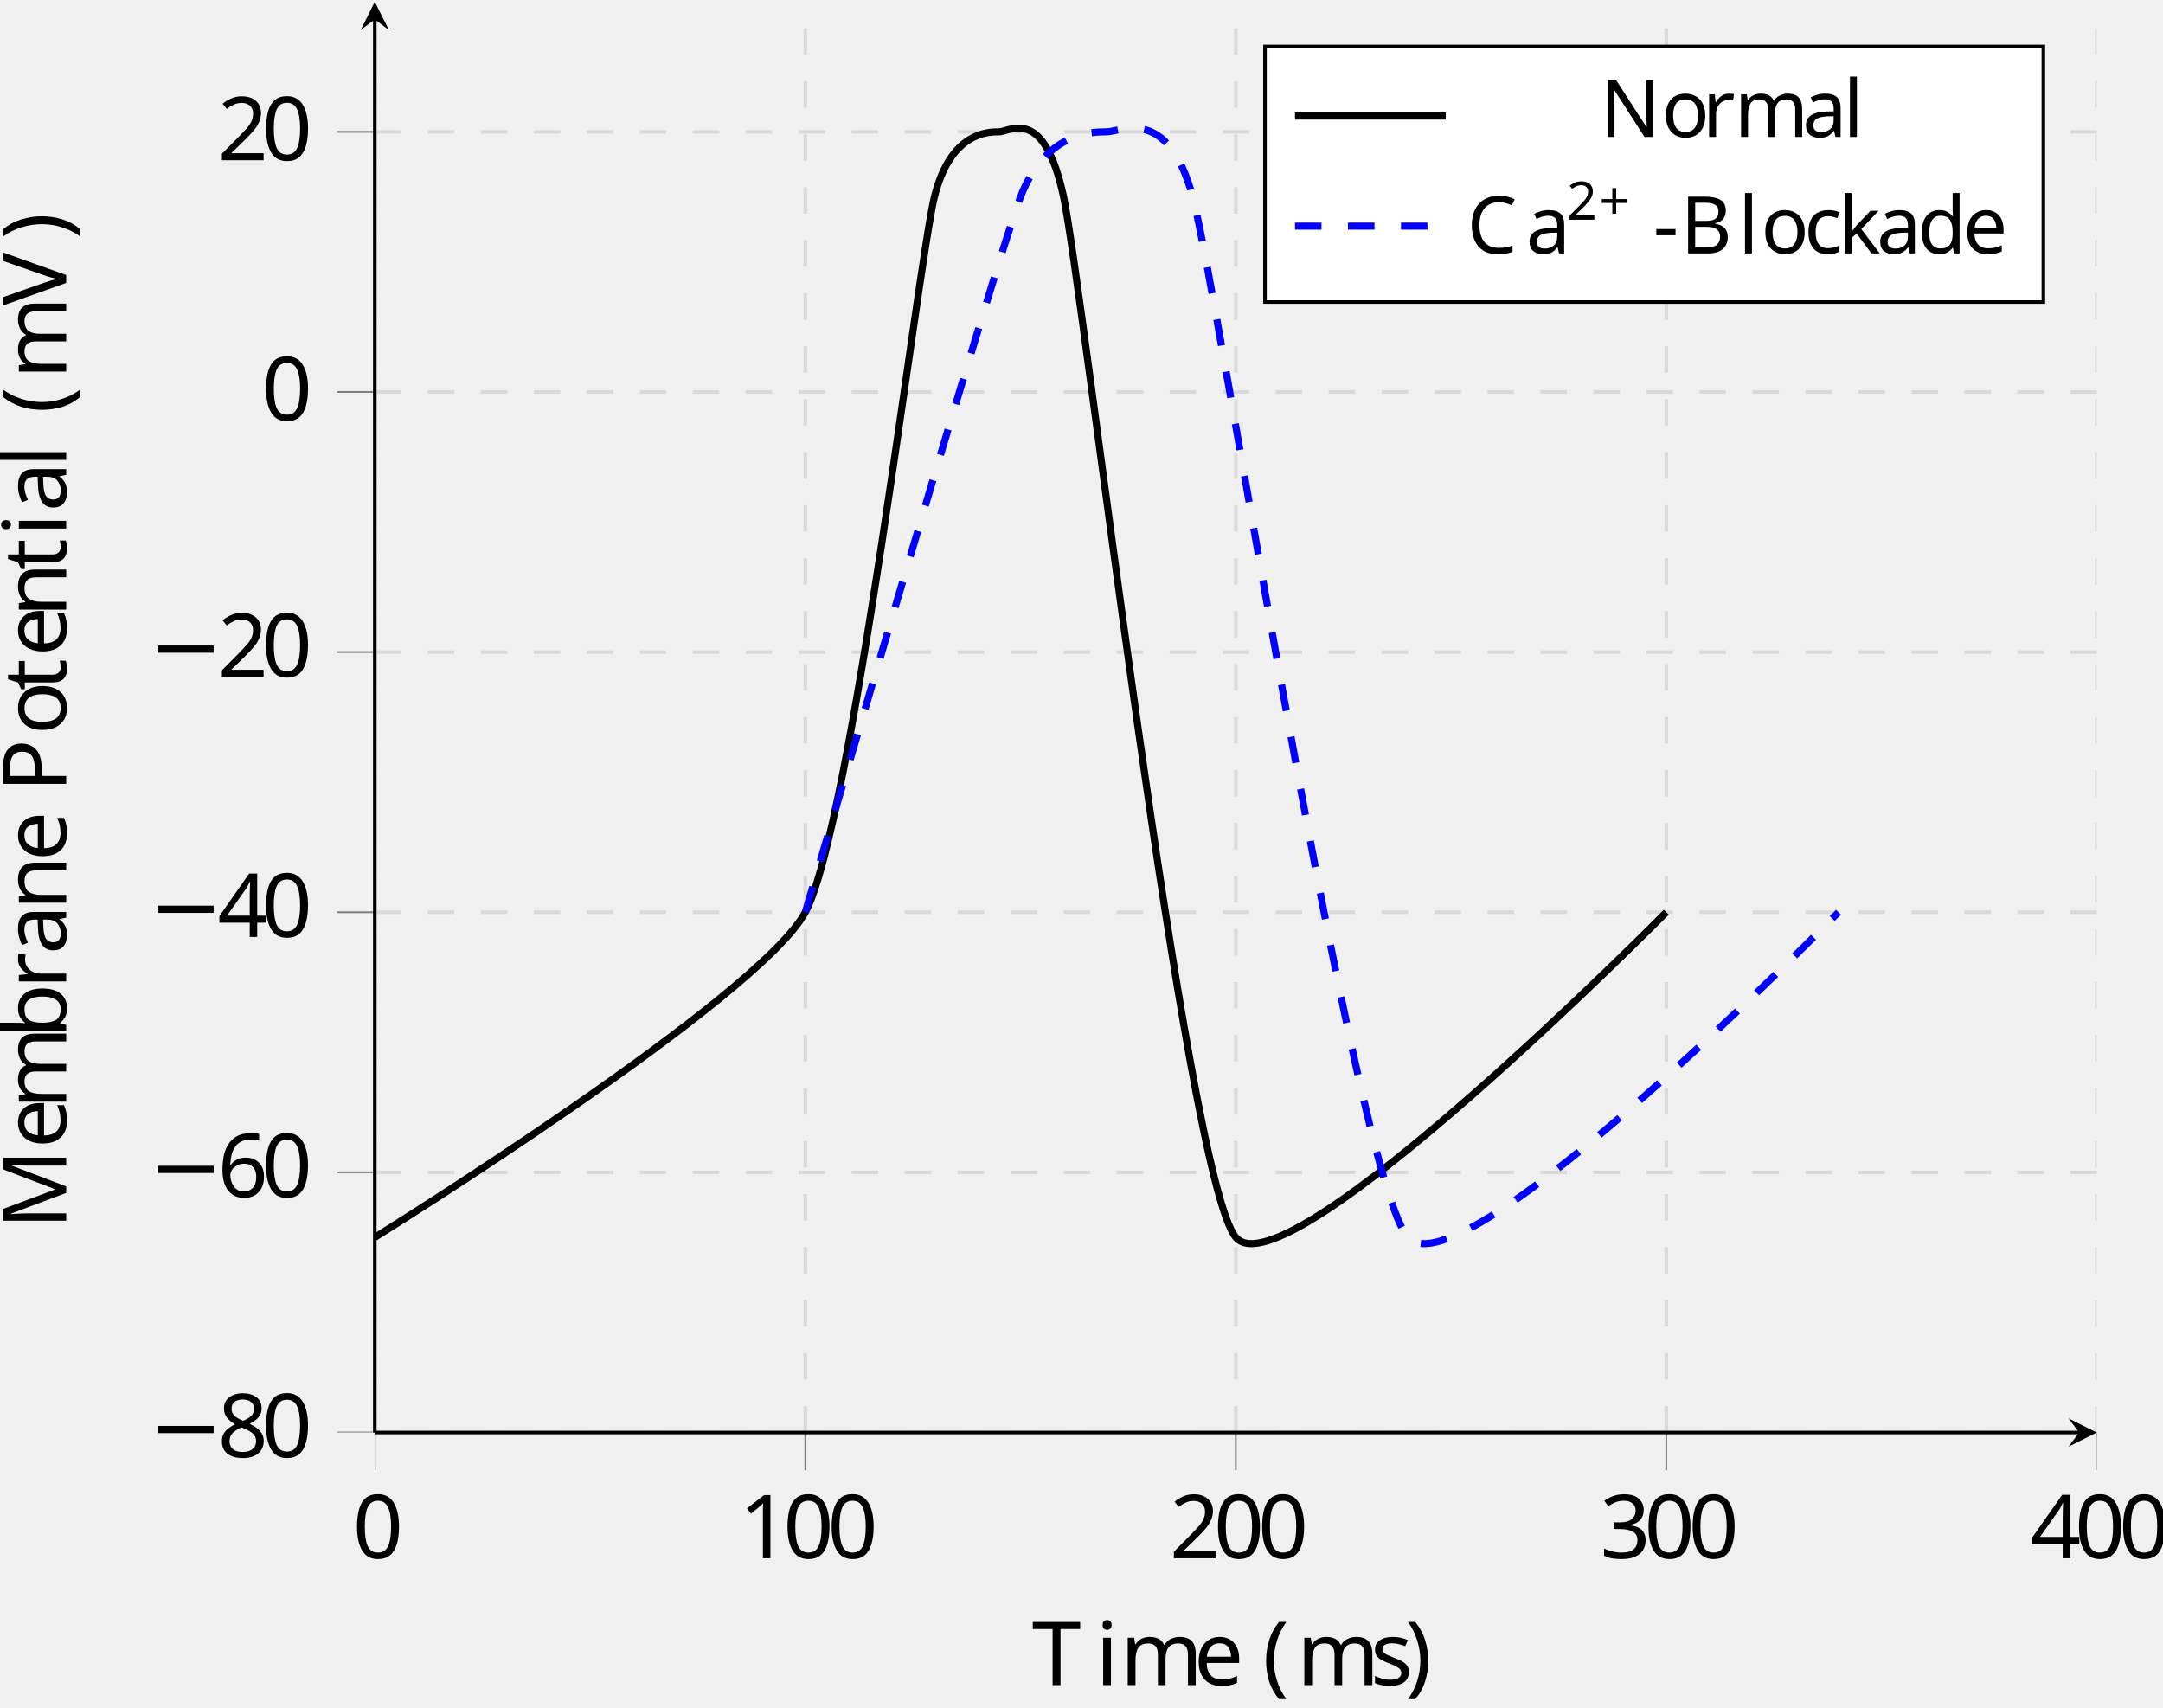
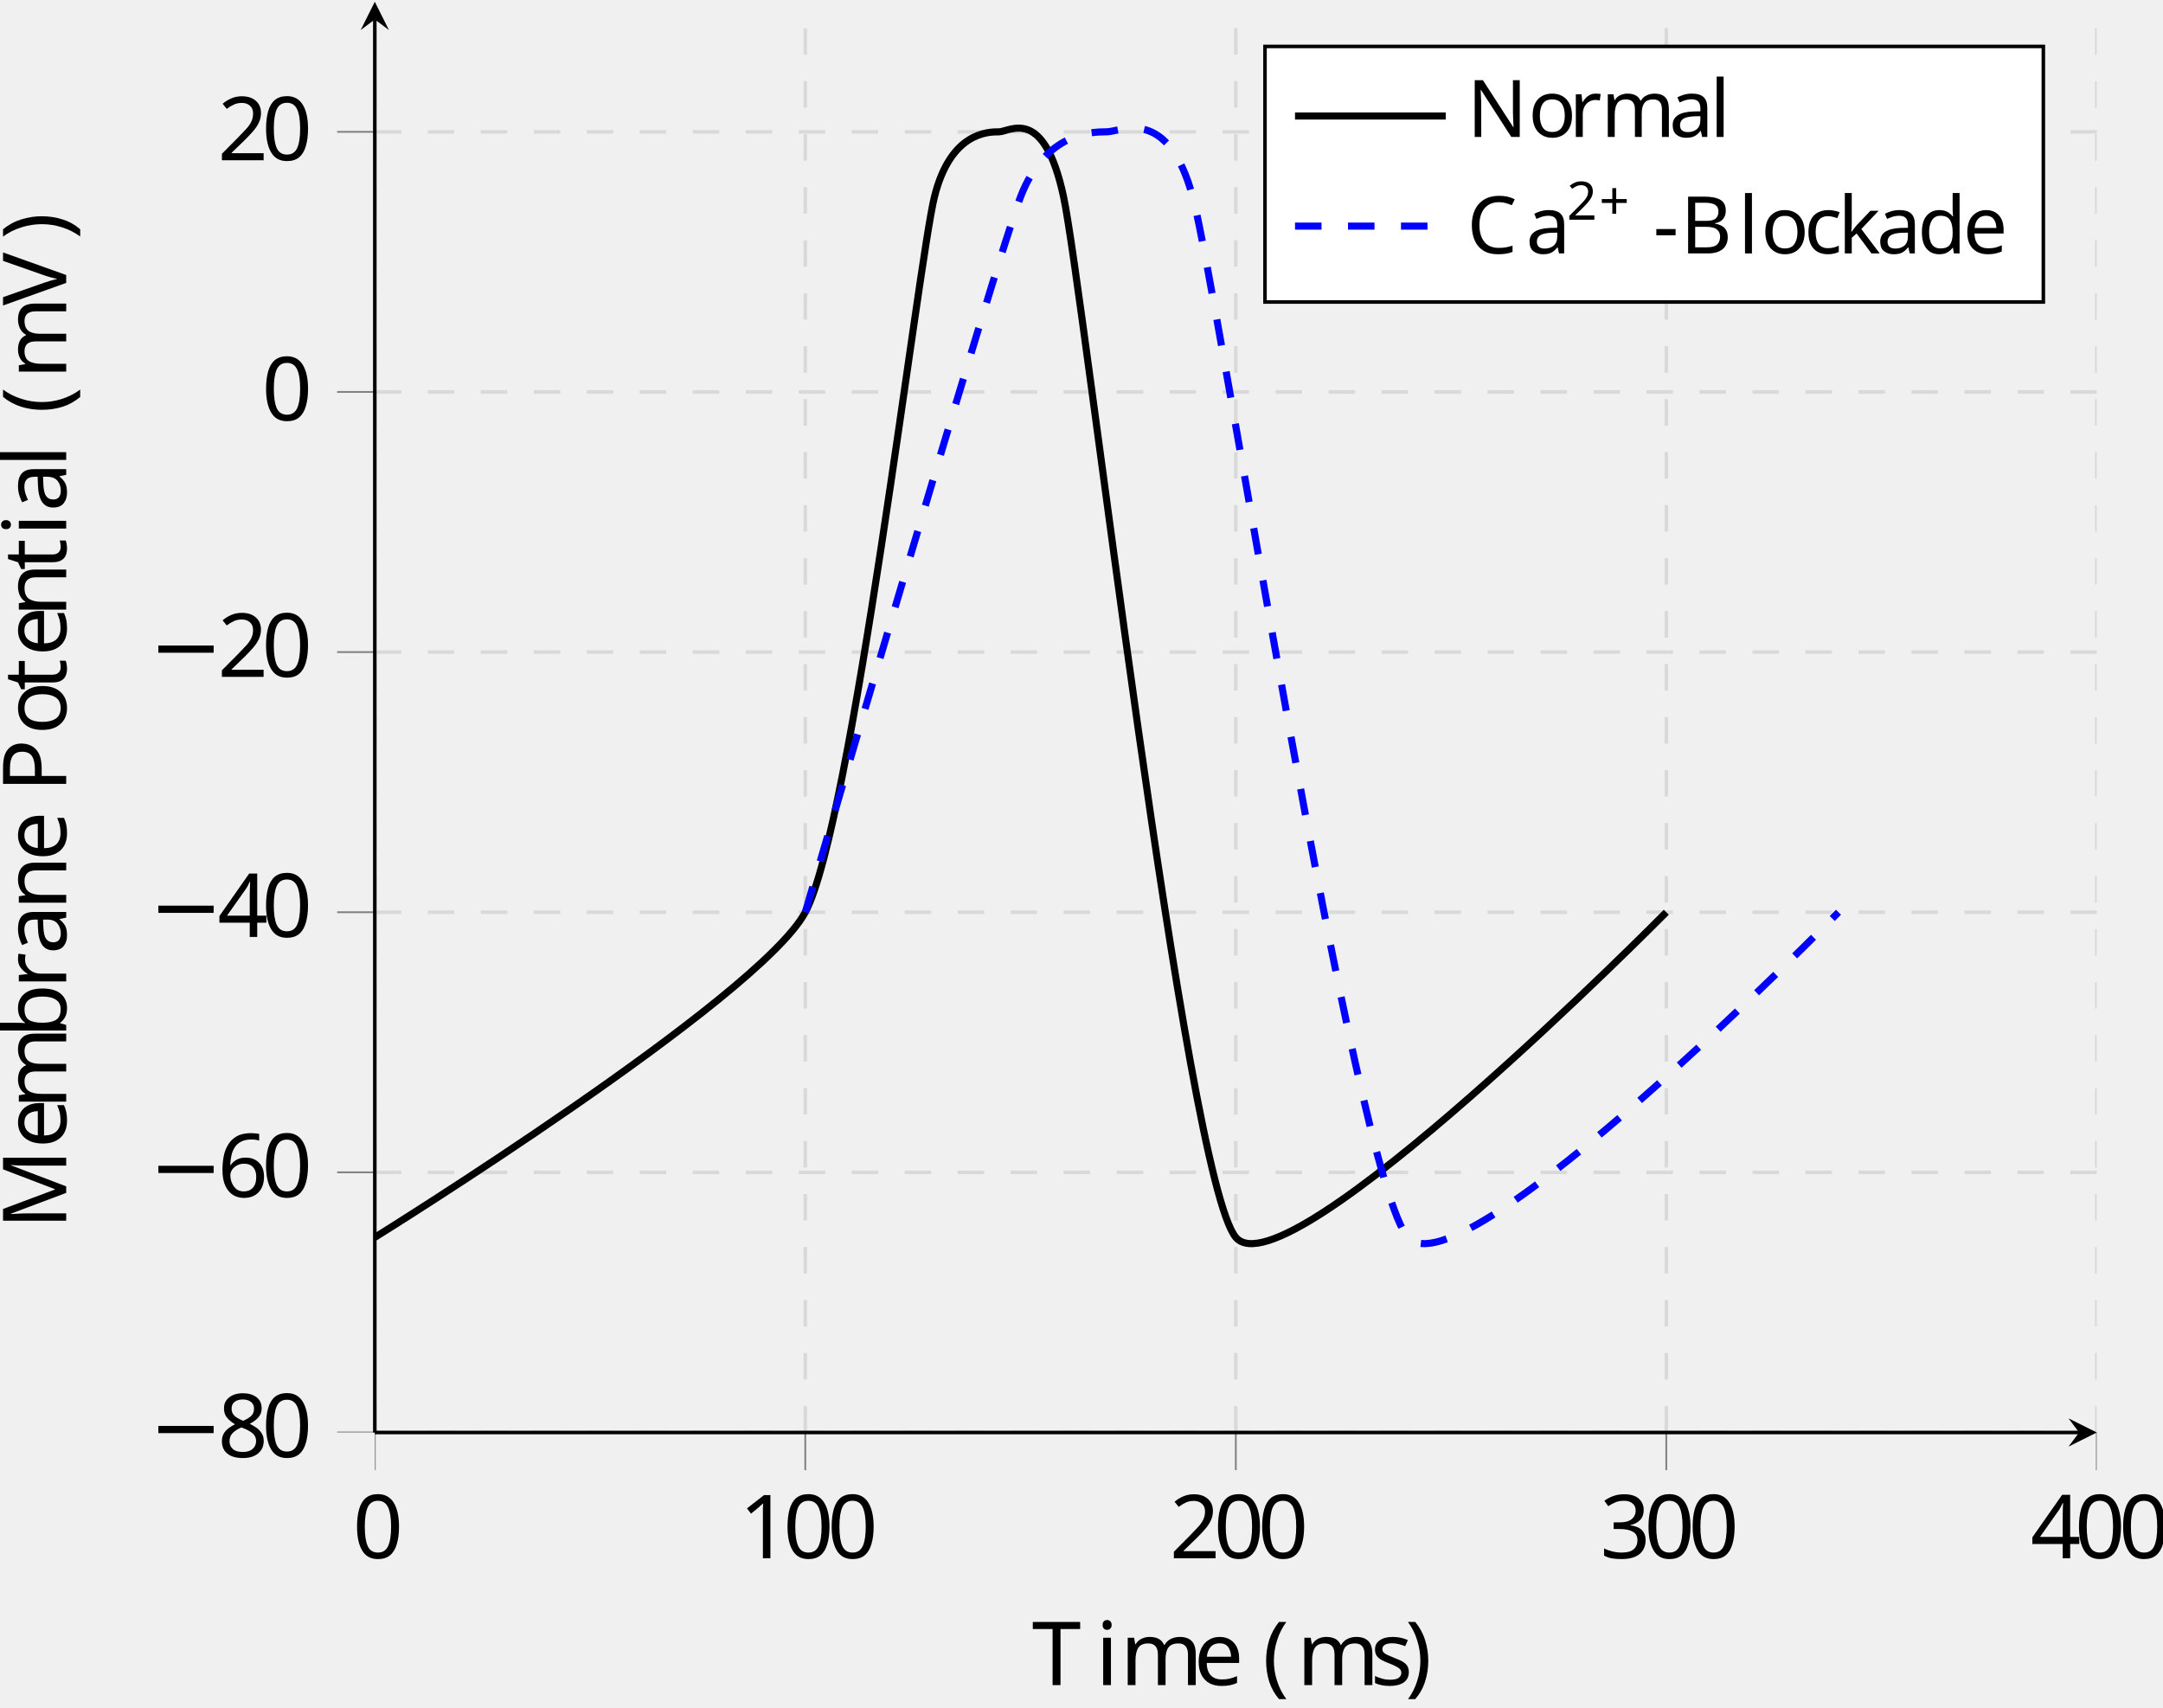
<svg xmlns="http://www.w3.org/2000/svg" viewBox="-68.68 -72.001 244.027 192.597">
  <defs>
    <clipPath id="clip1">
      <path d="M-26.395 231.336h194.27v-444.871h-194.27" />
    </clipPath>
    <clipPath id="clip2">
      <path d="M-168.125 89.602V-71.801h477.731V89.602" />
    </clipPath>
    <clipPath id="clip3">
      <path d="M-26.395 231.336h194.27v-444.871h-194.27" />
    </clipPath>
    <clipPath id="clip4">
      <path d="M-168.125 89.602V-71.801h477.731V89.602" />
    </clipPath>
    <clipPath id="clip5">
      <path d="M-26.395 89.602h194.27V-71.801h-194.27z" />
    </clipPath>
-     <font horiz-adv-x="0" id="cmr6">
-       <font-face ascent="750" descent="250" font-family="cmr6" />
-       <glyph d="M493 224h323c14 0 39 0 39 26s-25 26-39 26H493v324c0 14 0 39-26 39s-26-25-26-39V276H118c-14 0-39 0-39-26s25-26 39-26h323v-324c0-14 0-39 26-39s26 25 26 39v324z" glyph-name="plus" horiz-adv-x="935" unicode="+" vert-adv-y="935" />
-       <glyph d="M538 187h-37c-2-14-12-80-27-91-7-6-88-6-102-6H185l128 104c34 27 123 91 154 121 30 30 71 81 71 152 0 125-113 198-247 198-129 0-219-85-219-179 0-51 43-57 54-57 25 0 54 18 54 54 0 22-13 54-57 54 23 51 84 89 153 89 105 0 161-78 161-159 0-71-47-144-117-208L83 42C73 32 72 31 72 0h435l31 187z" glyph-name="two" horiz-adv-x="611" unicode="2" vert-adv-y="611" />
-     </font>
    <font horiz-adv-x="0" id="cmsy10">
      <font-face ascent="775" descent="960" font-family="cmsy10" />
      <glyph d="M659 230c17 0 35 0 35 20s-18 20-35 20H118c-17 0-35 0-35-20s18-20 35-20h541z" glyph-name="minus" horiz-adv-x="777" unicode="−" vert-adv-y="777" />
+     </font>
+     <font horiz-adv-x="0" id="cmr9">
+       <font-face ascent="750" descent="250" font-family="cmr9" />
+       <glyph d="M285 185v62H11v-62h274z" glyph-name="hyphen" horiz-adv-x="342" unicode="-" vert-adv-y="342" />
+       <glyph d="M227 611c0 34 2 41 49 41h130c98 0 139-78 139-138 0-77-67-146-161-146H227v243zm245-254c99 20 169 83 169 157 0 88-96 169-228 169H41v-31h23c77 0 79-11 79-48V79c0-37-2-48-79-48H41V0h400c135 0 229 89 229 182 0 90-87 163-198 175zM276 31c-47 0-49 7-49 41v271h189c116 0 155-98 155-159 0-77-60-153-163-153H276z" glyph-name="B" horiz-adv-x="727" unicode="B" vert-adv-y="727" />
+       <glyph d="M605 618c-32 31-89 87-190 87-194 0-358-161-358-363C57 136 223-22 415-22c166 0 269 137 269 254 0 10 0 19-14 19-13 0-13-7-14-16C648 83 528 9 425 9c-85 0-266 53-266 333 0 279 182 332 265 332 99 0 204-75 228-237 2-13 3-18 16-18 16 0 16 5 16 26v234c0 17 0 26-12 26-7 0-10-3-16-12l-51-75z" glyph-name="C" horiz-adv-x="742" unicode="C" vert-adv-y="742" />
+       <glyph d="M236 671c-8 12-11 12-30 12H38v-31h28c48 0 73-7 74-7V106c0-27 0-75-102-75V0c55 2 69 3 118 3 48 0 63-1 117-3v31c-102 0-102 48-102 75v516L596 12c8-12 13-12 18-12 16 0 16 8 16 27v550c0 27 0 75 102 75v31c-54-2-69-3-117-3-49 0-62 1-118 3v-31c102 0 102-48 102-75V150L236 671z" glyph-name="N" horiz-adv-x="770" unicode="N" vert-adv-y="770" />
+       <glyph d="M342 72c5-42 34-78 77-78 25 0 88 15 88 95v56h-28V90c0-11 0-61-36-61s-36 48-36 64v175c0 57 0 91-45 132-37 33-85 48-135 48-84 0-154-42-154-106 0-31 21-48 47-48 27 0 46 20 46 46 0 43-44 48-45 48 27 26 75 35 104 35 51 0 108-38 108-126v-33c-54-2-129-7-196-39-72-35-94-87-94-127 0-82 97-109 164-109 83 0 121 55 135 83zm-9 69c0-97-75-127-119-127-47 0-91 34-91 84 0 66 57 136 210 142v-99z" glyph-name="a" horiz-adv-x="513" unicode="a" vert-adv-y="513" />
+       <glyph d="M364 393c-21-4-41-18-41-47 0-26 20-46 46-46s47 17 47 48c0 62-70 100-158 100-128 0-224-107-224-232C34 87 138-11 256-11c139 0 171 121 171 130 0 12-11 12-14 12-11 0-11-2-17-19-23-69-79-95-130-95-64 0-146 52-146 200 0 156 80 203 140 203 13 0 67-2 104-27z" glyph-name="c" horiz-adv-x="456" unicode="c" vert-adv-y="456" />
+       <glyph d="M389 120c0-18 0-21-15-42-31-45-77-64-117-64-43 0-83 24-109 66-26 43-28 102-28 134 0 47 6 100 32 140 22 32 63 63 116 63 42 0 82-21 109-59 12-16 12-17 12-36V120zm3 263c-5 6-50 59-128 59-123 0-230-98-230-227C34 90 134-11 253-11c73 0 118 43 136 64v-64L540 0v31c-68 0-77 7-77 56v607l-148-11v-31c68 0 77-7 77-56V383z" glyph-name="d" horiz-adv-x="570" unicode="d" vert-adv-y="570" />
+       <glyph d="M400 229c22 0 27 0 27 21 0 103-56 198-184 198-120 0-214-104-214-228C29 89 134-11 256-11S427 96 427 119c0 7-5 13-14 13-10 0-13-7-14-11C365 19 276 17 261 17c-48 0-89 27-112 61-33 49-34 109-34 151h285zm-284 24c9 154 99 170 127 170 55 0 115-42 116-170H116z" glyph-name="e" horiz-adv-x="457" unicode="e" vert-adv-y="457" />
+       <glyph d="M178 217v477L30 683v-31c68 0 77-7 77-56V77c0-46-11-46-77-46V0c44 2 69 3 111 3 41 0 66-1 111-3v31c-66 0-77 0-77 46v101l64 54 97-131c16-22 24-34 24-48 0-10-3-22-34-22V0c45 2 69 3 108 3 29 0 61 0 90-3v31c-33 0-57 1-93 49L289 273c98 85 144 124 212 127v31c-35-3-37-3-74-3-30 0-56 1-110 3v-31c15-1 27-8 27-24 0-19-16-32-25-40L178 217z" glyph-name="k" horiz-adv-x="542" unicode="k" vert-adv-y="542" />
+       <glyph d="M184 694L36 683v-31c68 0 77-7 77-56V77c0-46-11-46-77-46V0c47 2 66 3 112 3 47 0 64-1 113-3v31c-66 0-77 0-77 46v617z" glyph-name="l" horiz-adv-x="285" unicode="l" vert-adv-y="285" />
+       <glyph d="M186 259c0 108 78 158 138 158 55 0 73-39 73-109V77c0-46-11-46-77-46V0c47 2 66 3 114 3s61-1 114-3v31c-66 0-77 0-77 46v182c0 108 78 158 138 158 55 0 73-39 73-109V77c0-46-11-46-77-46V0c47 2 66 3 114 3s61-1 114-3v31c-51 0-76 0-77 31v192c0 87 0 115-33 152-21 24-61 36-107 36-72 0-121-42-149-95-12 59-52 95-136 95-80 0-129-52-150-98h-1v98L35 431v-31c68 0 77-7 77-56V77c0-46-11-46-77-46V0c47 2 66 3 114 3s61-1 114-3v31c-66 0-77 0-77 46v182z" glyph-name="m" horiz-adv-x="856" unicode="m" vert-adv-y="856" />
+       <glyph d="M484 213c0 131-104 235-227 235-127 0-228-107-228-235C29 88 133-11 256-11c127 0 228 101 228 224zM257 17c-50 0-92 25-115 64-26 42-27 95-27 141 0 37 0 94 25 135 30 51 80 66 116 66 57 0 98-32 118-66 23-42 24-93 24-135 0-37 0-95-25-139-28-46-74-66-116-66z" glyph-name="o" horiz-adv-x="513" unicode="o" vert-adv-y="513" />
+       <glyph d="M178 229c0 41 11 188 125 188v-1c-2-1-18-13-18-37 0-27 21-44 44-44 21 0 44 15 44 45 0 32-30 62-75 62-60 0-102-42-125-104h-1v104L30 431v-31c68 0 77-7 77-56V77c0-46-11-46-77-46V0c53 2 66 3 117 3 40 0 64-1 127-3v31h-20c-73 0-76 11-76 48v150z" glyph-name="r" horiz-adv-x="402" unicode="r" vert-adv-y="402" />
    </font>
    <font horiz-adv-x="0" id="cmr10">
      <font-face ascent="750" descent="250" font-family="cmr10" />
      <glyph d="M331-240c0 3 0 5-17 22C189-92 157 97 157 250c0 174 38 348 161 473 13 12 13 14 13 17 0 7-4 10-10 10-10 0-100-68-159-195-51-110-63-221-63-305 0-78 11-199 66-312 60-123 146-188 156-188 6 0 10 3 10 10z" glyph-name="parenleft" horiz-adv-x="388" unicode="(" vert-adv-y="388" />
      <glyph d="M289 250c0 78-11 199-66 312C163 685 77 750 67 750c-6 0-10-4-10-10 0-3 0-5 19-23 98-99 155-258 155-467 0-171-37-347-161-473-13-12-13-14-13-17 0-6 4-10 10-10 10 0 100 68 159 195 51 110 63 221 63 305z" glyph-name="parenright" horiz-adv-x="388" unicode=")" vert-adv-y="388" />
      <glyph d="M460 320c0 80-5 160-40 234-46 96-128 112-170 112-60 0-133-26-174-119-32-69-37-147-37-227 0-75 4-165 45-241C127-2 200-22 249-22c54 0 130 21 174 116 32 69 37 147 37 226zM249 0c-39 0-98 25-116 121-11 60-11 152-11 211 0 64 0 130 8 184 19 119 94 128 119 128 33 0 99-18 118-117 10-56 10-132 10-195 0-75 0-143-11-207C351 30 294 0 249 0z" glyph-name="zero" horiz-adv-x="500" unicode="0" vert-adv-y="500" />
      <glyph d="M294 640c0 24 0 26-23 26-62-64-150-64-182-64v-31c20 0 79 0 131 26V79c0-36-3-48-93-48H95V0c35 3 122 3 162 3s127 0 162-3v31h-32c-90 0-93 11-93 48v561z" glyph-name="one" horiz-adv-x="500" unicode="1" vert-adv-y="500" />
      <glyph d="M127 77l106 103c156 138 216 192 216 292 0 114-90 194-212 194-113 0-187-92-187-181 0-56 50-56 53-56 17 0 52 12 52 53 0 26-18 52-53 52-8 0-10 0-13-1 23 65 77 102 135 102 91 0 134-81 134-163 0-80-50-159-105-221L61 37C50 26 50 24 50 0h371l28 174h-25c-5-30-12-74-22-89-7-8-73-8-95-8H127z" glyph-name="two" horiz-adv-x="500" unicode="2" vert-adv-y="500" />
      <glyph d="M290 352c82 27 140 97 140 176 0 82-88 138-184 138-101 0-177-60-177-136 0-33 22-52 51-52 31 0 51 22 51 51 0 50-47 50-62 50 31 49 97 62 133 62 41 0 96-22 96-112 0-12-2-70-28-114-30-48-64-51-89-52-8-1-32-3-39-3-8-1-15-2-15-12 0-11 7-11 24-11h44c82 0 119-68 119-166C354 35 285 6 241 6 198 6 123 23 88 82c35-5 66 17 66 55 0 36-27 56-56 56-24 0-56-14-56-58 0-91 93-157 202-157 122 0 213 91 213 193 0 82-63 160-167 181z" glyph-name="three" horiz-adv-x="500" unicode="3" vert-adv-y="500" />
      <glyph d="M294 165V78c0-36-2-47-76-47h-21V0c41 3 93 3 135 3s95 0 136-3v31h-21c-74 0-76 11-76 47v87h100v31H371v455c0 20 0 26-16 26-9 0-12 0-20-12L28 196v-31h266zm6 31H56l244 373V196z" glyph-name="four" horiz-adv-x="500" unicode="4" vert-adv-y="500" />
      <glyph d="M132 328v24c0 253 124 289 175 289 24 0 66-6 88-40-15 0-55 0-55-45 0-31 24-46 46-46 16 0 46 9 46 48 0 60-44 108-127 108-128 0-263-129-263-350C42 49 158-22 251-22c111 0 206 94 206 226 0 127-89 223-200 223-68 0-105-51-125-99zM251 6c-63 0-93 60-99 75-18 47-18 127-18 145 0 78 32 178 122 178 16 0 62 0 93-62 18-37 18-88 18-137 0-48 0-98-17-134-30-60-76-65-99-65z" glyph-name="six" horiz-adv-x="500" unicode="6" vert-adv-y="500" />
      <glyph d="M163 457c-46 30-50 64-50 81 0 61 65 103 136 103 73 0 137-52 137-124 0-57-39-105-99-140l-124 80zm146-95c72 37 121 89 121 155 0 92-89 149-180 149-100 0-181-74-181-167 0-18 2-63 44-110 11-12 48-37 73-54-58-29-144-85-144-184C42 45 144-22 249-22c113 0 208 83 208 190 0 36-11 81-49 123-19 21-35 31-99 71zm-100-42l123-78c28-19 75-49 75-110C407 58 332 6 250 6 164 6 92 68 92 151c0 58 32 122 117 169z" glyph-name="eight" horiz-adv-x="500" unicode="8" vert-adv-y="500" />
      <glyph d="M241 661c-9 22-12 22-35 22H37v-31h24c77 0 79-11 79-47V105c0-27 0-74-103-74V0c35 1 84 3 117 3s82-2 117-3v31c-103 0-103 47-103 74v539h1L410 22c5-13 10-22 20-22 11 0 14 8 18 19l246 633h1V78c0-36-2-47-79-47h-24V0c37 3 105 3 144 3s106 0 143-3v31h-24c-77 0-79 11-79 47v527c0 36 2 47 79 47h24v31H710c-26 0-26-1-33-19L458 101 241 661z" glyph-name="M" horiz-adv-x="916" unicode="M" vert-adv-y="916" />
      <glyph d="M227 316h169c120 0 228 81 228 181 0 98-99 186-236 186H35v-31h24c77 0 79-11 79-47V78c0-36-2-47-79-47H35V0c35 3 109 3 147 3s113 0 148-3v31h-24c-77 0-79 11-79 47v238zm-3 26v270c0 33 2 40 49 40h89c159 0 159-106 159-155 0-47 0-155-159-155H224z" glyph-name="P" horiz-adv-x="680" unicode="P" vert-adv-y="680" />
      <glyph d="M666 677H55L36 452h25c14 161 29 194 180 194 18 0 44 0 54-2 21-4 21-15 21-38V79c0-34 0-48-105-48h-40V0c41 3 143 3 189 3s149 0 190-3v31h-40c-105 0-105 14-105 48v527c0 20 0 34 18 38 11 2 38 2 57 2 151 0 166-33 180-194h25l-19 225z" glyph-name="T" horiz-adv-x="722" unicode="T" vert-adv-y="722" />
      <glyph d="M621 585c14 37 41 66 109 67v31c-31-2-71-3-97-3-30 0-88 2-114 3v-31c52-1 73-27 73-50 0-8-3-14-5-20L404 100 213 605c-6 14-6 16-6 18 0 29 57 29 82 29v31c-36-3-105-3-143-3-48 0-91 2-127 3v-31c65 0 84 0 98-38L349 0c7-19 12-22 25-22 17 0 19 5 24 19l223 588z" glyph-name="V" horiz-adv-x="750" unicode="V" vert-adv-y="750" />
      <glyph d="M333 76c4-40 31-82 78-82 21 0 82 14 82 95v56h-25V89c0-58-25-64-36-64-33 0-37 45-37 50v200c0 42 0 81-36 118-39 39-89 55-137 55-82 0-151-47-151-113 0-30 20-47 46-47 28 0 46 20 46 46 0 12-5 45-51 46 27 35 76 46 108 46 49 0 106-39 106-128v-37c-51-3-121-6-184-36C67 191 42 139 42 95c0-81 97-106 160-106 66 0 112 40 131 87zm-7 164V140c0-95-72-129-117-129-49 0-90 35-90 85 0 55 42 138 207 144z" glyph-name="a" horiz-adv-x="500" unicode="a" vert-adv-y="500" />
      <glyph d="M172 377v317L28 683v-31c70 0 78-7 78-56V0h25c1 1 9 15 36 62 15-23 57-73 131-73 119 0 223 98 223 227 0 127-98 226-212 226-78 0-121-47-137-65zm3-263v206c0 19 0 20 11 36 39 56 94 64 118 64 45 0 81-26 105-64 26-41 29-98 29-139 0-37-2-97-31-142-21-31-59-64-113-64-45 0-81 24-105 61-14 21-14 24-14 42z" glyph-name="b" horiz-adv-x="555" unicode="b" vert-adv-y="555" />
      <glyph d="M112 252c6 149 90 174 124 174 103 0 113-135 113-174H112zm-1-21h279c22 0 25 0 25 21 0 99-54 196-179 196-116 0-208-103-208-228C28 86 133-11 248-11c122 0 167 111 167 130 0 10-8 12-13 12-9 0-11-6-13-14C354 14 264 14 254 14c-50 0-90 30-113 67-30 48-30 114-30 150z" glyph-name="e" horiz-adv-x="444" unicode="e" vert-adv-y="444" />
      <glyph d="M177 442L37 431v-31c65 0 74-6 74-55V76c0-45-11-45-78-45V0c32 1 86 3 110 3 35 0 70-2 104-3v31c-66 0-70 5-70 44v367zm4 174c0 32-25 53-53 53-31 0-53-27-53-53 0-27 22-53 53-53 28 0 53 21 53 53z" glyph-name="i" horiz-adv-x="277" unicode="i" vert-adv-y="277" />
      <glyph d="M177 694L33 683v-31c70 0 78-7 78-56V76c0-45-11-45-78-45V0c33 1 86 3 111 3s74-2 111-3v31c-67 0-78 0-78 45v618z" glyph-name="l" horiz-adv-x="277" unicode="l" vert-adv-y="277" />
      <glyph d="M110 344V76c0-45-11-45-78-45V0c35 1 86 3 113 3 26 0 78-2 112-3v31c-67 0-78 0-78 45v184c0 104 71 160 135 160 63 0 74-54 74-111V76c0-45-11-45-78-45V0c35 1 86 3 113 3 26 0 78-2 112-3v31c-67 0-78 0-78 45v184c0 104 71 160 135 160 63 0 74-54 74-111V76c0-45-11-45-78-45V0c35 1 86 3 113 3 26 0 78-2 112-3v31c-52 0-77 0-78 30v191c0 86 0 117-31 153-14 17-47 37-105 37-84 0-128-60-145-98-14 87-88 98-133 98-73 0-120-43-148-105v105L32 431v-31c70 0 78-7 78-56z" glyph-name="m" horiz-adv-x="833" unicode="m" vert-adv-y="833" />
      <glyph d="M110 344V76c0-45-11-45-78-45V0c35 1 86 3 113 3 26 0 78-2 112-3v31c-67 0-78 0-78 45v184c0 104 71 160 135 160 63 0 74-54 74-111V76c0-45-11-45-78-45V0c35 1 86 3 113 3 26 0 78-2 112-3v31c-52 0-77 0-78 30v191c0 86 0 117-31 153-14 17-47 37-105 37-73 0-120-43-148-105v105L32 431v-31c70 0 78-7 78-56z" glyph-name="n" horiz-adv-x="555" unicode="n" vert-adv-y="555" />
      <glyph d="M471 214c0 128-100 234-221 234-125 0-222-109-222-234C28 85 132-11 249-11c121 0 222 98 222 225zM250 14c-43 0-87 21-114 67-25 44-25 105-25 141 0 39 0 93 24 137 27 46 74 67 114 67 44 0 87-22 113-65s26-101 26-139c0-36 0-90-22-134-22-45-66-74-116-74z" glyph-name="o" horiz-adv-x="500" unicode="o" vert-adv-y="500" />
      <glyph d="M167 332v110L28 431v-31c70 0 78-7 78-56V76c0-45-11-45-78-45V0c39 1 86 3 114 3 40 0 87 0 127-3v31h-21c-74 0-76 11-76 47v154c0 99 42 188 118 188 7 0 9 0 11-1-3-1-23-13-23-39 0-28 21-43 43-43 18 0 43 12 43 44s-31 61-74 61c-73 0-109-67-123-110z" glyph-name="r" horiz-adv-x="391" unicode="r" vert-adv-y="391" />
      <glyph d="M208 194c22-4 104-20 104-92 0-51-35-91-113-91-84 0-120 57-139 142-3 13-4 17-14 17-13 0-13-7-13-25V13c0-17 0-24 11-24 5 0 6 1 25 20 2 2 2 4 20 23 44-42 89-43 110-43 115 0 161 67 161 139 0 53-30 83-42 95-33 32-72 40-114 48-56 11-123 24-123 82 0 35 26 76 112 76 110 0 115-90 117-121 1-9 10-9 12-9 13 0 13 5 13 24v101c0 17 0 24-11 24-5 0-7 0-20-12-3-4-13-13-17-16-38 28-79 28-94 28-122 0-160-67-160-123 0-35 16-63 43-85 32-26 60-32 132-46z" glyph-name="s" horiz-adv-x="394" unicode="s" vert-adv-y="394" />
      <glyph d="M173 400h143v31H173v184h-25c-1-82-31-189-129-193v-22h85V124C104 1 197-11 233-11c71 0 99 71 99 135v57h-25v-55c0-74-30-112-67-112-67 0-67 91-67 108v278z" glyph-name="t" horiz-adv-x="388" unicode="t" vert-adv-y="388" />
    </font>
-     <font horiz-adv-x="0" id="cmr9">
-       <font-face ascent="750" descent="250" font-family="cmr9" />
-       <glyph d="M285 185v62H11v-62h274z" glyph-name="hyphen" horiz-adv-x="342" unicode="-" vert-adv-y="342" />
-       <glyph d="M227 611c0 34 2 41 49 41h130c98 0 139-78 139-138 0-77-67-146-161-146H227v243zm245-254c99 20 169 83 169 157 0 88-96 169-228 169H41v-31h23c77 0 79-11 79-48V79c0-37-2-48-79-48H41V0h400c135 0 229 89 229 182 0 90-87 163-198 175zM276 31c-47 0-49 7-49 41v271h189c116 0 155-98 155-159 0-77-60-153-163-153H276z" glyph-name="B" horiz-adv-x="727" unicode="B" vert-adv-y="727" />
-       <glyph d="M605 618c-32 31-89 87-190 87-194 0-358-161-358-363C57 136 223-22 415-22c166 0 269 137 269 254 0 10 0 19-14 19-13 0-13-7-14-16C648 83 528 9 425 9c-85 0-266 53-266 333 0 279 182 332 265 332 99 0 204-75 228-237 2-13 3-18 16-18 16 0 16 5 16 26v234c0 17 0 26-12 26-7 0-10-3-16-12l-51-75z" glyph-name="C" horiz-adv-x="742" unicode="C" vert-adv-y="742" />
-       <glyph d="M236 671c-8 12-11 12-30 12H38v-31h28c48 0 73-7 74-7V106c0-27 0-75-102-75V0c55 2 69 3 118 3 48 0 63-1 117-3v31c-102 0-102 48-102 75v516L596 12c8-12 13-12 18-12 16 0 16 8 16 27v550c0 27 0 75 102 75v31c-54-2-69-3-117-3-49 0-62 1-118 3v-31c102 0 102-48 102-75V150L236 671z" glyph-name="N" horiz-adv-x="770" unicode="N" vert-adv-y="770" />
-       <glyph d="M342 72c5-42 34-78 77-78 25 0 88 15 88 95v56h-28V90c0-11 0-61-36-61s-36 48-36 64v175c0 57 0 91-45 132-37 33-85 48-135 48-84 0-154-42-154-106 0-31 21-48 47-48 27 0 46 20 46 46 0 43-44 48-45 48 27 26 75 35 104 35 51 0 108-38 108-126v-33c-54-2-129-7-196-39-72-35-94-87-94-127 0-82 97-109 164-109 83 0 121 55 135 83zm-9 69c0-97-75-127-119-127-47 0-91 34-91 84 0 66 57 136 210 142v-99z" glyph-name="a" horiz-adv-x="513" unicode="a" vert-adv-y="513" />
-       <glyph d="M364 393c-21-4-41-18-41-47 0-26 20-46 46-46s47 17 47 48c0 62-70 100-158 100-128 0-224-107-224-232C34 87 138-11 256-11c139 0 171 121 171 130 0 12-11 12-14 12-11 0-11-2-17-19-23-69-79-95-130-95-64 0-146 52-146 200 0 156 80 203 140 203 13 0 67-2 104-27z" glyph-name="c" horiz-adv-x="456" unicode="c" vert-adv-y="456" />
-       <glyph d="M389 120c0-18 0-21-15-42-31-45-77-64-117-64-43 0-83 24-109 66-26 43-28 102-28 134 0 47 6 100 32 140 22 32 63 63 116 63 42 0 82-21 109-59 12-16 12-17 12-36V120zm3 263c-5 6-50 59-128 59-123 0-230-98-230-227C34 90 134-11 253-11c73 0 118 43 136 64v-64L540 0v31c-68 0-77 7-77 56v607l-148-11v-31c68 0 77-7 77-56V383z" glyph-name="d" horiz-adv-x="570" unicode="d" vert-adv-y="570" />
-       <glyph d="M400 229c22 0 27 0 27 21 0 103-56 198-184 198-120 0-214-104-214-228C29 89 134-11 256-11S427 96 427 119c0 7-5 13-14 13-10 0-13-7-14-11C365 19 276 17 261 17c-48 0-89 27-112 61-33 49-34 109-34 151h285zm-284 24c9 154 99 170 127 170 55 0 115-42 116-170H116z" glyph-name="e" horiz-adv-x="457" unicode="e" vert-adv-y="457" />
-       <glyph d="M178 217v477L30 683v-31c68 0 77-7 77-56V77c0-46-11-46-77-46V0c44 2 69 3 111 3 41 0 66-1 111-3v31c-66 0-77 0-77 46v101l64 54 97-131c16-22 24-34 24-48 0-10-3-22-34-22V0c45 2 69 3 108 3 29 0 61 0 90-3v31c-33 0-57 1-93 49L289 273c98 85 144 124 212 127v31c-35-3-37-3-74-3-30 0-56 1-110 3v-31c15-1 27-8 27-24 0-19-16-32-25-40L178 217z" glyph-name="k" horiz-adv-x="542" unicode="k" vert-adv-y="542" />
-       <glyph d="M184 694L36 683v-31c68 0 77-7 77-56V77c0-46-11-46-77-46V0c47 2 66 3 112 3 47 0 64-1 113-3v31c-66 0-77 0-77 46v617z" glyph-name="l" horiz-adv-x="285" unicode="l" vert-adv-y="285" />
-       <glyph d="M186 259c0 108 78 158 138 158 55 0 73-39 73-109V77c0-46-11-46-77-46V0c47 2 66 3 114 3s61-1 114-3v31c-66 0-77 0-77 46v182c0 108 78 158 138 158 55 0 73-39 73-109V77c0-46-11-46-77-46V0c47 2 66 3 114 3s61-1 114-3v31c-51 0-76 0-77 31v192c0 87 0 115-33 152-21 24-61 36-107 36-72 0-121-42-149-95-12 59-52 95-136 95-80 0-129-52-150-98h-1v98L35 431v-31c68 0 77-7 77-56V77c0-46-11-46-77-46V0c47 2 66 3 114 3s61-1 114-3v31c-66 0-77 0-77 46v182z" glyph-name="m" horiz-adv-x="856" unicode="m" vert-adv-y="856" />
-       <glyph d="M484 213c0 131-104 235-227 235-127 0-228-107-228-235C29 88 133-11 256-11c127 0 228 101 228 224zM257 17c-50 0-92 25-115 64-26 42-27 95-27 141 0 37 0 94 25 135 30 51 80 66 116 66 57 0 98-32 118-66 23-42 24-93 24-135 0-37 0-95-25-139-28-46-74-66-116-66z" glyph-name="o" horiz-adv-x="513" unicode="o" vert-adv-y="513" />
-       <glyph d="M178 229c0 41 11 188 125 188v-1c-2-1-18-13-18-37 0-27 21-44 44-44 21 0 44 15 44 45 0 32-30 62-75 62-60 0-102-42-125-104h-1v104L30 431v-31c68 0 77-7 77-56V77c0-46-11-46-77-46V0c53 2 66 3 117 3 40 0 64-1 127-3v31h-20c-73 0-76 11-76 48v150z" glyph-name="r" horiz-adv-x="402" unicode="r" vert-adv-y="402" />
+     <font horiz-adv-x="0" id="cmr6">
+       <font-face ascent="750" descent="250" font-family="cmr6" />
+       <glyph d="M493 224h323c14 0 39 0 39 26s-25 26-39 26H493v324c0 14 0 39-26 39s-26-25-26-39V276H118c-14 0-39 0-39-26s25-26 39-26h323v-324c0-14 0-39 26-39s26 25 26 39v324z" glyph-name="plus" horiz-adv-x="935" unicode="+" vert-adv-y="935" />
+       <glyph d="M538 187h-37c-2-14-12-80-27-91-7-6-88-6-102-6H185l128 104c34 27 123 91 154 121 30 30 71 81 71 152 0 125-113 198-247 198-129 0-219-85-219-179 0-51 43-57 54-57 25 0 54 18 54 54 0 22-13 54-57 54 23 51 84 89 153 89 105 0 161-78 161-159 0-71-47-144-117-208L83 42C73 32 72 31 72 0h435l31 187z" glyph-name="two" horiz-adv-x="611" unicode="2" vert-adv-y="611" />
    </font>
  </defs>
  <style>text.f0{font-family:cmr6;font-size:5.978px}text.f1{font-family:cmr9;font-size:8.966px}text.f2,text.f3{font-family:cmsy10;font-size:9.963px}text.f3{font-family:cmr10}</style>
  <g id="page1">
    <path clip-path="url(#clip1)" d="M-26.395 89.601V-71.8M22.172 89.6V-71.8M70.742 89.6V-71.8M119.31 89.6V-71.8M167.875 89.6V-71.8" fill="none" stroke="#d9d9d9" stroke-dasharray="2.989,2.989" stroke-miterlimit="10.037" stroke-width=".4" />
    <path clip-path="url(#clip2)" d="M-26.395 89.602h194.27m-194.27-29.348h194.27M-26.395 30.91h194.27M-26.395 1.562h194.27m-194.27-29.347h194.27m-194.27-29.344h194.27" fill="none" stroke="#d9d9d9" stroke-dasharray="2.989,2.989" stroke-miterlimit="10.037" stroke-width=".4" />
    <path clip-path="url(#clip3)" d="M-26.395 93.852v-4.25m48.567 4.25v-4.25m48.57 4.25v-4.25m48.567 4.25v-4.25m48.566 4.25v-4.25" fill="none" stroke="gray" stroke-miterlimit="10.037" stroke-width=".2" />
    <path clip-path="url(#clip4)" d="M-30.645 89.602h4.25m-4.25-29.348h4.25m-4.25-29.344h4.25m-4.25-29.348h4.25m-4.25-29.347h4.25m-4.25-29.344h4.25" fill="none" stroke="gray" stroke-miterlimit="10.037" stroke-width=".2" />
    <path d="M-26.395 89.602h192.278" fill="none" stroke="#000" stroke-miterlimit="10.037" stroke-width=".4" />
    <path d="M167.875 89.602l-3.188-1.594 1.195 1.594-1.195 1.593" />
    <path d="M-26.395 89.602V-69.81" fill="none" stroke="#000" stroke-miterlimit="10.037" stroke-width=".4" />
    <path d="M-26.395-71.8l-1.593 3.187 1.593-1.196 1.594 1.196" />
    <text class="f3" transform="translate(-48.098 48.508)" x="19.213" y="55.284">0</text>
    <text class="f3" transform="translate(-4.512 48.508)" x="19.213" y="55.284">1<tspan x="24.194">0</tspan>
      <tspan x="29.176">0</tspan>
    </text>
    <text class="f3" transform="translate(44.055 48.508)" x="19.213" y="55.284">2<tspan x="24.194">0</tspan>
      <tspan x="29.176">0</tspan>
    </text>
    <text class="f3" transform="translate(92.623 48.508)" x="19.213" y="55.284">3<tspan x="24.194">0</tspan>
      <tspan x="29.176">0</tspan>
    </text>
    <text class="f3" transform="translate(141.19 48.508)" x="19.213" y="55.284">4<tspan x="24.194">0</tspan>
      <tspan x="29.176">0</tspan>
    </text>
    <text class="f2" transform="translate(-71.09 37.11)" x="19.213" y="55.284">−</text>
    <text class="f3" transform="translate(-71.09 37.11)" x="26.962" y="55.284">8<tspan x="31.943">0</tspan>
    </text>
    <text class="f2" transform="translate(-71.09 7.765)" x="19.213" y="55.284">−</text>
    <text class="f3" transform="translate(-71.09 7.765)" x="26.962" y="55.284">6<tspan x="31.943">0</tspan>
    </text>
    <text class="f2" transform="translate(-71.09 -21.58)" x="19.213" y="55.284">−</text>
    <text class="f3" transform="translate(-71.09 -21.58)" x="26.962" y="55.284">4<tspan x="31.943">0</tspan>
    </text>
    <text class="f2" transform="translate(-71.09 -50.927)" x="19.213" y="55.284">−</text>
    <text class="f3" transform="translate(-71.09 -50.927)" x="26.962" y="55.284">2<tspan x="31.943">0</tspan>
    </text>
    <text class="f3" transform="translate(-58.36 -79.858)" x="19.213" y="55.284">0</text>
    <text class="f3" transform="translate(-63.341 -109.203)" x="19.213" y="55.284">2<tspan x="24.194">0</tspan>
    </text>
    <path clip-path="url(#clip5)" d="M-26.395 67.59s43.313-26.91 48.567-36.68c5.258-9.773 12.754-73.375 14.57-80.703 1.82-7.328 6.074-7.336 7.285-7.336 1.215 0 5.063-3.047 7.285 7.336C53.535-39.41 65.082 60.875 70.743 67.59c5.657 6.719 48.567-36.68 48.567-36.68" fill="none" stroke="#000" stroke-miterlimit="10.037" stroke-width=".8" />
    <path clip-path="url(#clip5)" d="M22.172 30.91s21.457-73.375 24.285-80.703c2.828-7.328 8.098-7.336 9.715-7.336s6.883-3.047 9.71 7.336C68.716-39.41 84.103 60.875 90.169 67.59c6.063 6.719 48.566-36.68 48.566-36.68" fill="none" stroke="#00f" stroke-dasharray="2.989,2.989" stroke-miterlimit="10.037" stroke-width=".8" />
    <text class="f3" transform="translate(28.53 62.82)" x="19.213" y="55.284">T<tspan x="26.408">i</tspan>
      <tspan x="29.175">m</tspan>
      <tspan x="37.478">e</tspan>
      <tspan x="45.227">(</tspan>
      <tspan x="49.101">m</tspan>
      <tspan x="57.403">s</tspan>
      <tspan x="61.333">)</tspan>
    </text>
    <text class="f3" transform="rotate(-90 -15.299 101.194)" x="19.213" y="55.284">M<tspan x="28.345">e</tspan>
      <tspan x="32.773">m</tspan>
      <tspan x="40.799">b</tspan>
      <tspan x="46.334">r</tspan>
      <tspan x="50.236">a</tspan>
      <tspan x="55.217">n</tspan>
      <tspan x="60.752">e</tspan>
      <tspan x="68.5">P</tspan>
      <tspan x="75.004">o</tspan>
      <tspan x="79.985">t</tspan>
      <tspan x="83.859">e</tspan>
      <tspan x="88.287">n</tspan>
      <tspan x="93.545">t</tspan>
      <tspan x="97.42">i</tspan>
      <tspan x="100.187">a</tspan>
      <tspan x="105.169">l</tspan>
      <tspan x="111.257">(</tspan>
      <tspan x="115.131">m</tspan>
      <tspan x="123.433">V</tspan>
      <tspan x="130.905">)</tspan>
    </text>
    <path d="M74.035-37.93h87.813v-28.832H74.035z" fill="#fff" />
    <path d="M74.035-37.93h87.813v-28.832H74.035z" fill="none" stroke="#000" stroke-miterlimit="10.037" stroke-width=".4" />
    <path d="M77.422-58.914H94.43" fill="none" stroke="#000" stroke-miterlimit="10.037" stroke-width=".8" />
-     <text class="f1" transform="translate(42.825 -99.41)" x="69.033" y="42.861">N<tspan x="75.943">o</tspan>
-       <tspan x="80.55">r</tspan>
-       <tspan x="84.155">m</tspan>
-       <tspan x="91.835">a</tspan>
-       <tspan x="96.442">l</tspan>
+     <text class="f1" transform="translate(60.002 -99.41)" x="36.819" y="42.861">N<tspan x="43.729">o</tspan>
+       <tspan x="48.337">r</tspan>
+       <tspan x="51.941">m</tspan>
+       <tspan x="59.62">a</tspan>
+       <tspan x="64.228">l</tspan>
    </text>
    <path d="M77.422-46.492H94.43" fill="none" stroke="#00f" stroke-dasharray="2.989,2.989" stroke-miterlimit="10.037" stroke-width=".8" />
-     <text class="f1" transform="translate(27.788 -98.693)" x="69.033" y="55.284">C<tspan x="75.688">a</tspan>
+     <text class="f1" transform="translate(60.002 -98.693)" x="36.819" y="55.284">C<tspan x="43.474">a</tspan>
    </text>
-     <text class="f0" transform="translate(27.788 -98.693)" x="80.296" y="51.475">2<tspan x="83.949">+</tspan>
+     <text class="f0" transform="translate(60.002 -98.693)" x="48.082" y="51.475">2<tspan x="51.735">+</tspan>
    </text>
-     <text class="f1" transform="translate(27.788 -98.693)" x="90.037" y="55.284">-<tspan x="93.109">B</tspan>
-       <tspan x="99.636">l</tspan>
-       <tspan x="102.196">o</tspan>
-       <tspan x="107.059">c</tspan>
-       <tspan x="110.899">k</tspan>
-       <tspan x="115.251">a</tspan>
-       <tspan x="119.858">d</tspan>
-       <tspan x="124.978">e</tspan>
+     <text class="f1" transform="translate(60.002 -98.693)" x="57.823" y="55.284">-<tspan x="60.895">B</tspan>
+       <tspan x="67.422">l</tspan>
+       <tspan x="69.981">o</tspan>
+       <tspan x="74.845">c</tspan>
+       <tspan x="78.685">k</tspan>
+       <tspan x="83.037">a</tspan>
+       <tspan x="87.644">d</tspan>
+       <tspan x="92.764">e</tspan>
    </text>
  </g>
</svg>
